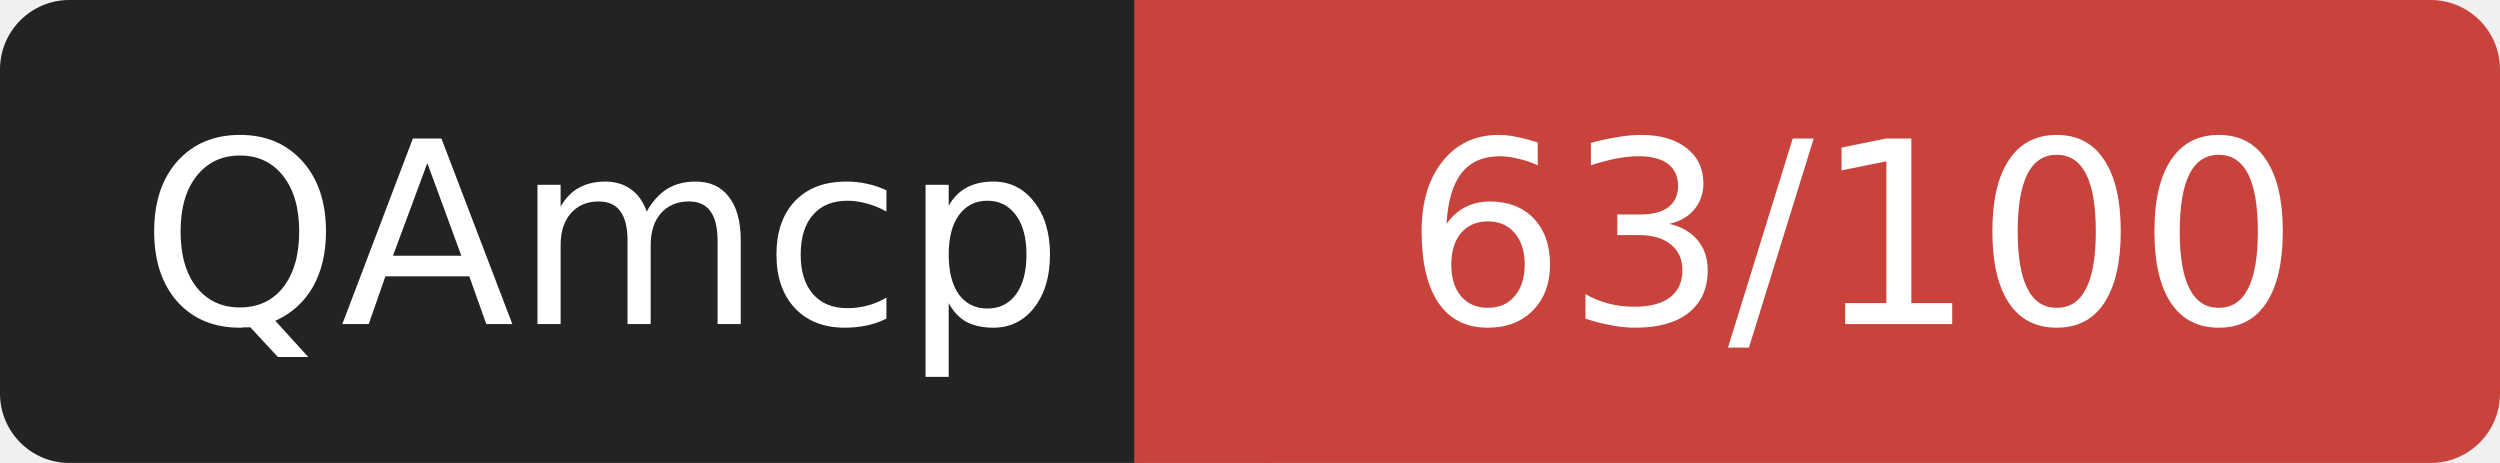
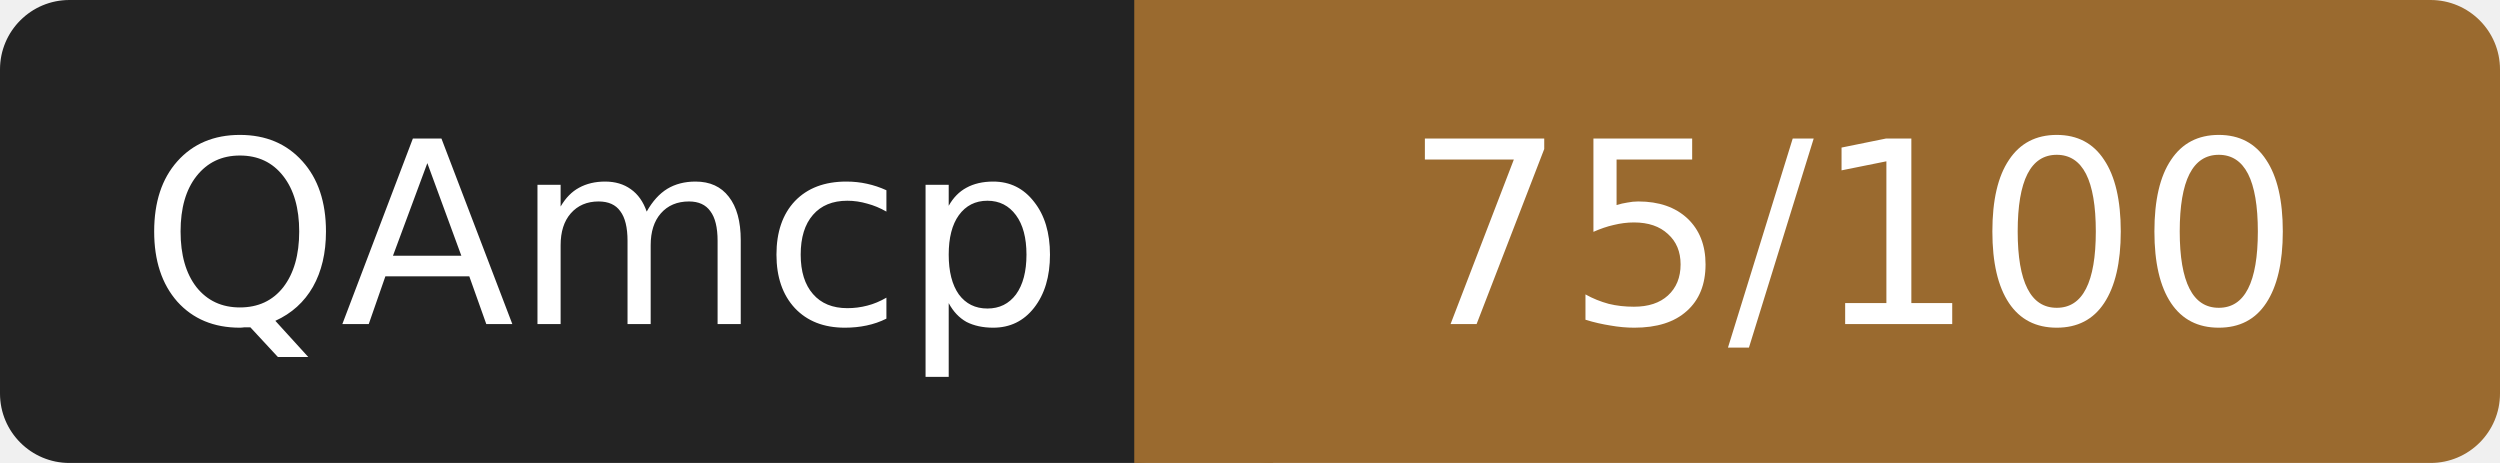
- <svg xmlns="http://www.w3.org/2000/svg" width="108" height="20" role="img" aria-label="QAmcp: 63/100">
+ <svg xmlns="http://www.w3.org/2000/svg" width="108" height="20" role="img" aria-label="QAmcp: 75/100">
  <rect width="52" height="20" rx="3" fill="#232323" />
-   <rect x="52" width="56" height="20" rx="3" fill="#c8433c" />
-   <rect x="49" width="6" height="20" fill="#c8433c" />
+   <rect x="52" width="56" height="20" rx="3" fill="#9a6a2f" />
+   <rect x="49" width="6" height="20" fill="#9a6a2f" />
  <g fill="#fff" font-family="Verdana,DejaVu Sans,sans-serif" font-size="11" text-anchor="middle">
    <text x="26" y="14">QAmcp</text>
-     <text x="80" y="14">63/100</text>
+     <text x="80" y="14">75/100</text>
  </g>
</svg>
